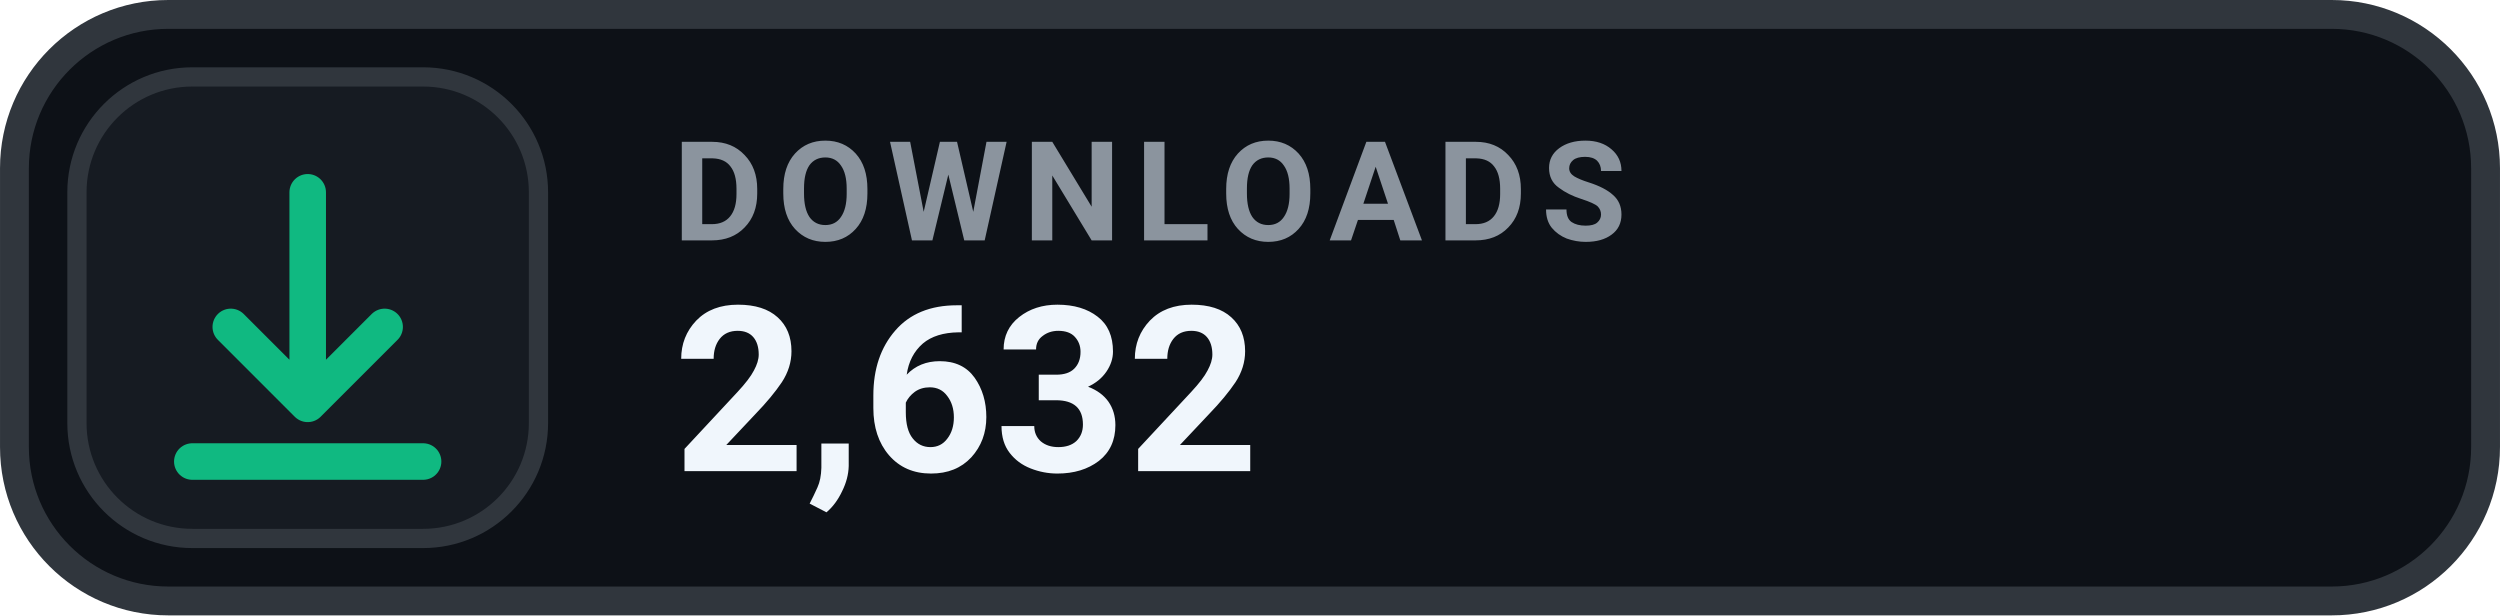
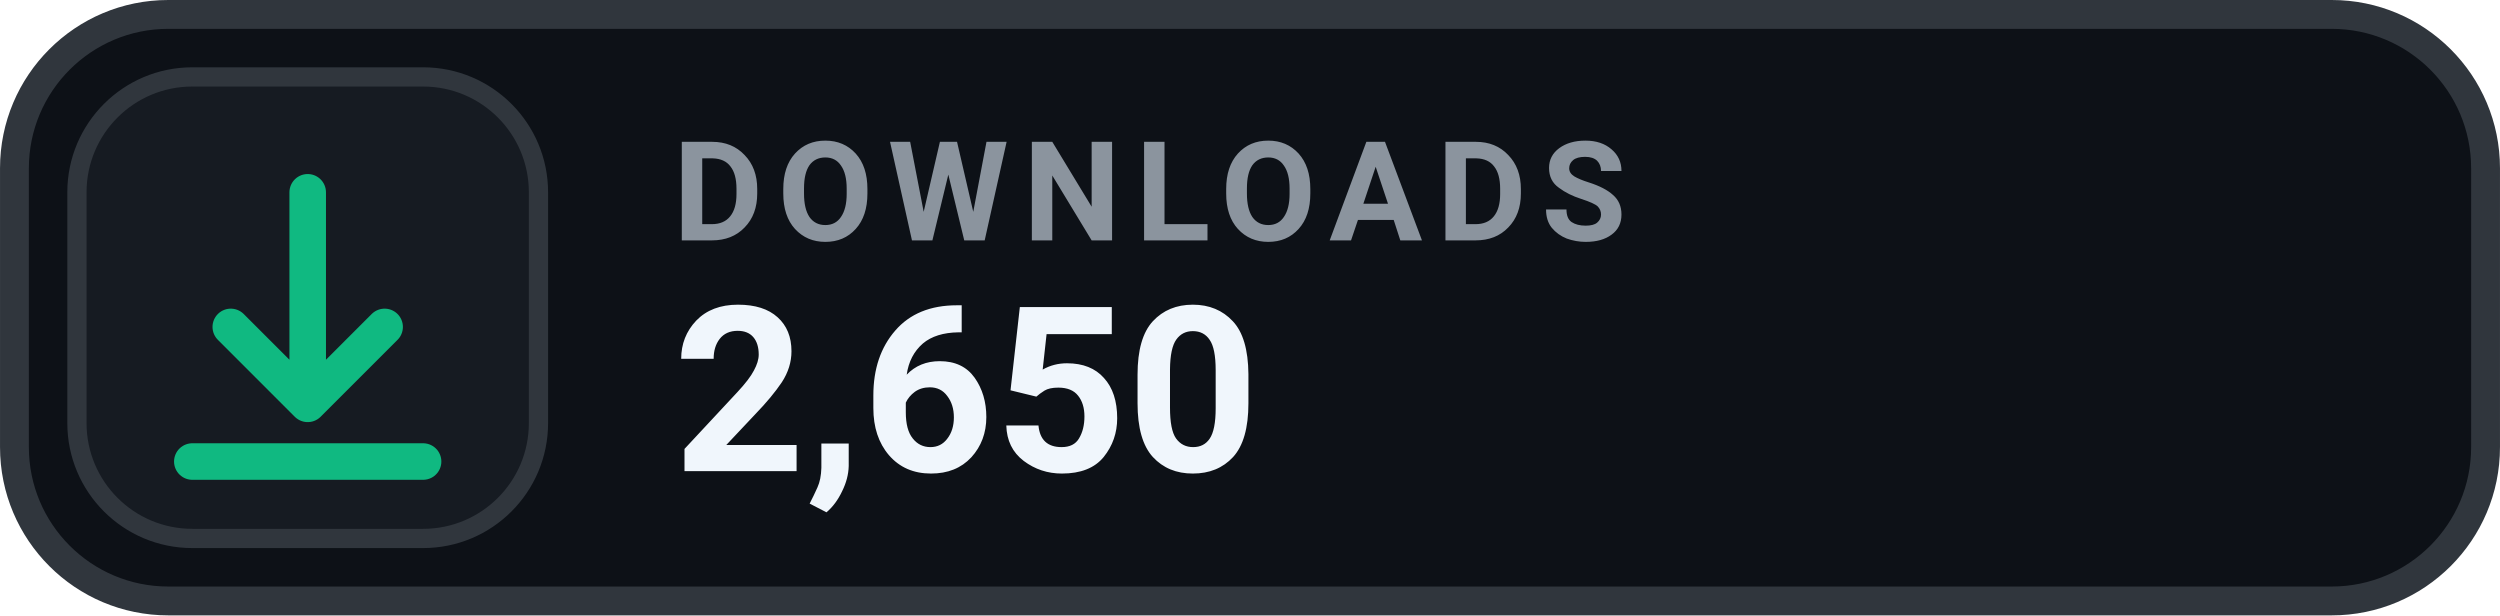
- <svg xmlns="http://www.w3.org/2000/svg" width="126" height="31.015" viewBox="0 0 130 32" role="img" aria-label="DOWNLOADS 2,632">
+ <svg xmlns="http://www.w3.org/2000/svg" width="126" height="31.015" viewBox="0 0 130 32" role="img" aria-label="DOWNLOADS 2,650">
  <rect x=".75" y=".75" width="128.5" height="30.5" rx="8" fill="#0D1117" stroke="#30363D" stroke-width="1.5" />
  <rect x="4" y="4" width="24" height="24" rx="6" fill="#161B22" stroke="#30363D" stroke-width="1" />
  <g transform="translate(16 16)" style="color:#10B981;">
    <path d="M0 -6 v11 m0 0 l4 -4 m-4 4 l-4 -4 M-6 8 h12" fill="none" stroke="currentColor" stroke-width="1.9" stroke-linecap="round" stroke-linejoin="round" />
  </g>
  <text x="35" y="12.5" fill="#8B949E" font-family="-apple-system,BlinkMacSystemFont,'Segoe UI',Roboto,Helvetica,Arial,sans-serif" font-size="7.2" font-weight="700" letter-spacing=".75">DOWNLOADS</text>
-   <text x="35" y="24.5" fill="#F0F6FC" font-family="-apple-system,BlinkMacSystemFont,'Segoe UI',Roboto,Helvetica,Arial,sans-serif" font-size="12" font-weight="700">2,632</text>
+   <text x="35" y="24.5" fill="#F0F6FC" font-family="-apple-system,BlinkMacSystemFont,'Segoe UI',Roboto,Helvetica,Arial,sans-serif" font-size="12" font-weight="700">2,650</text>
</svg>
